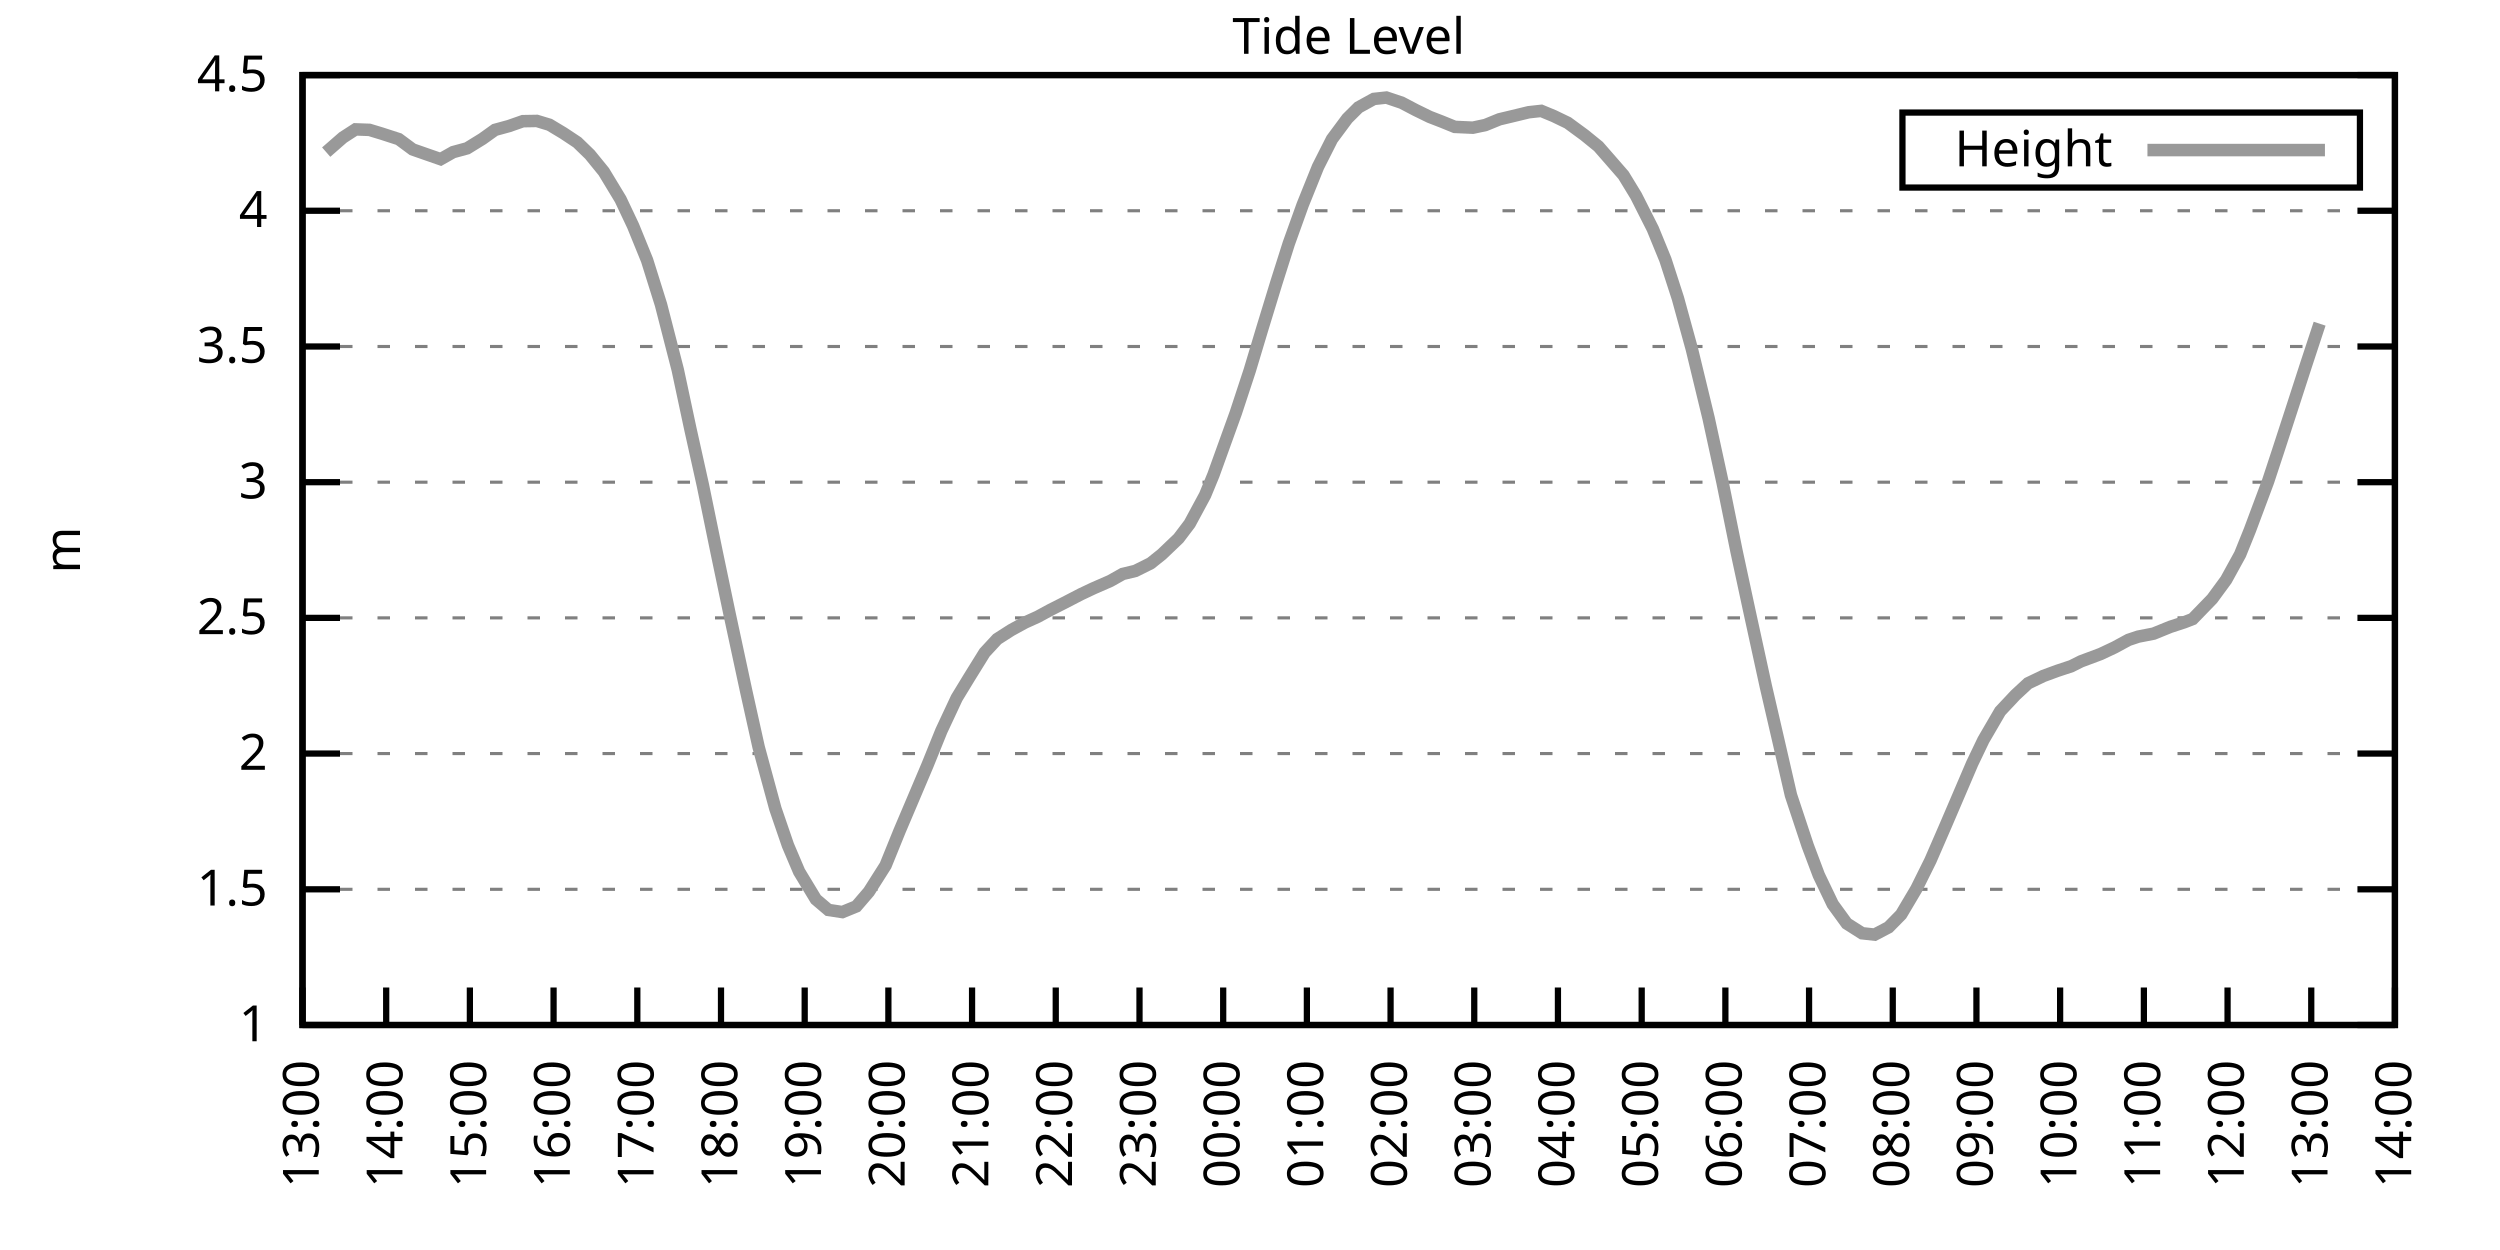
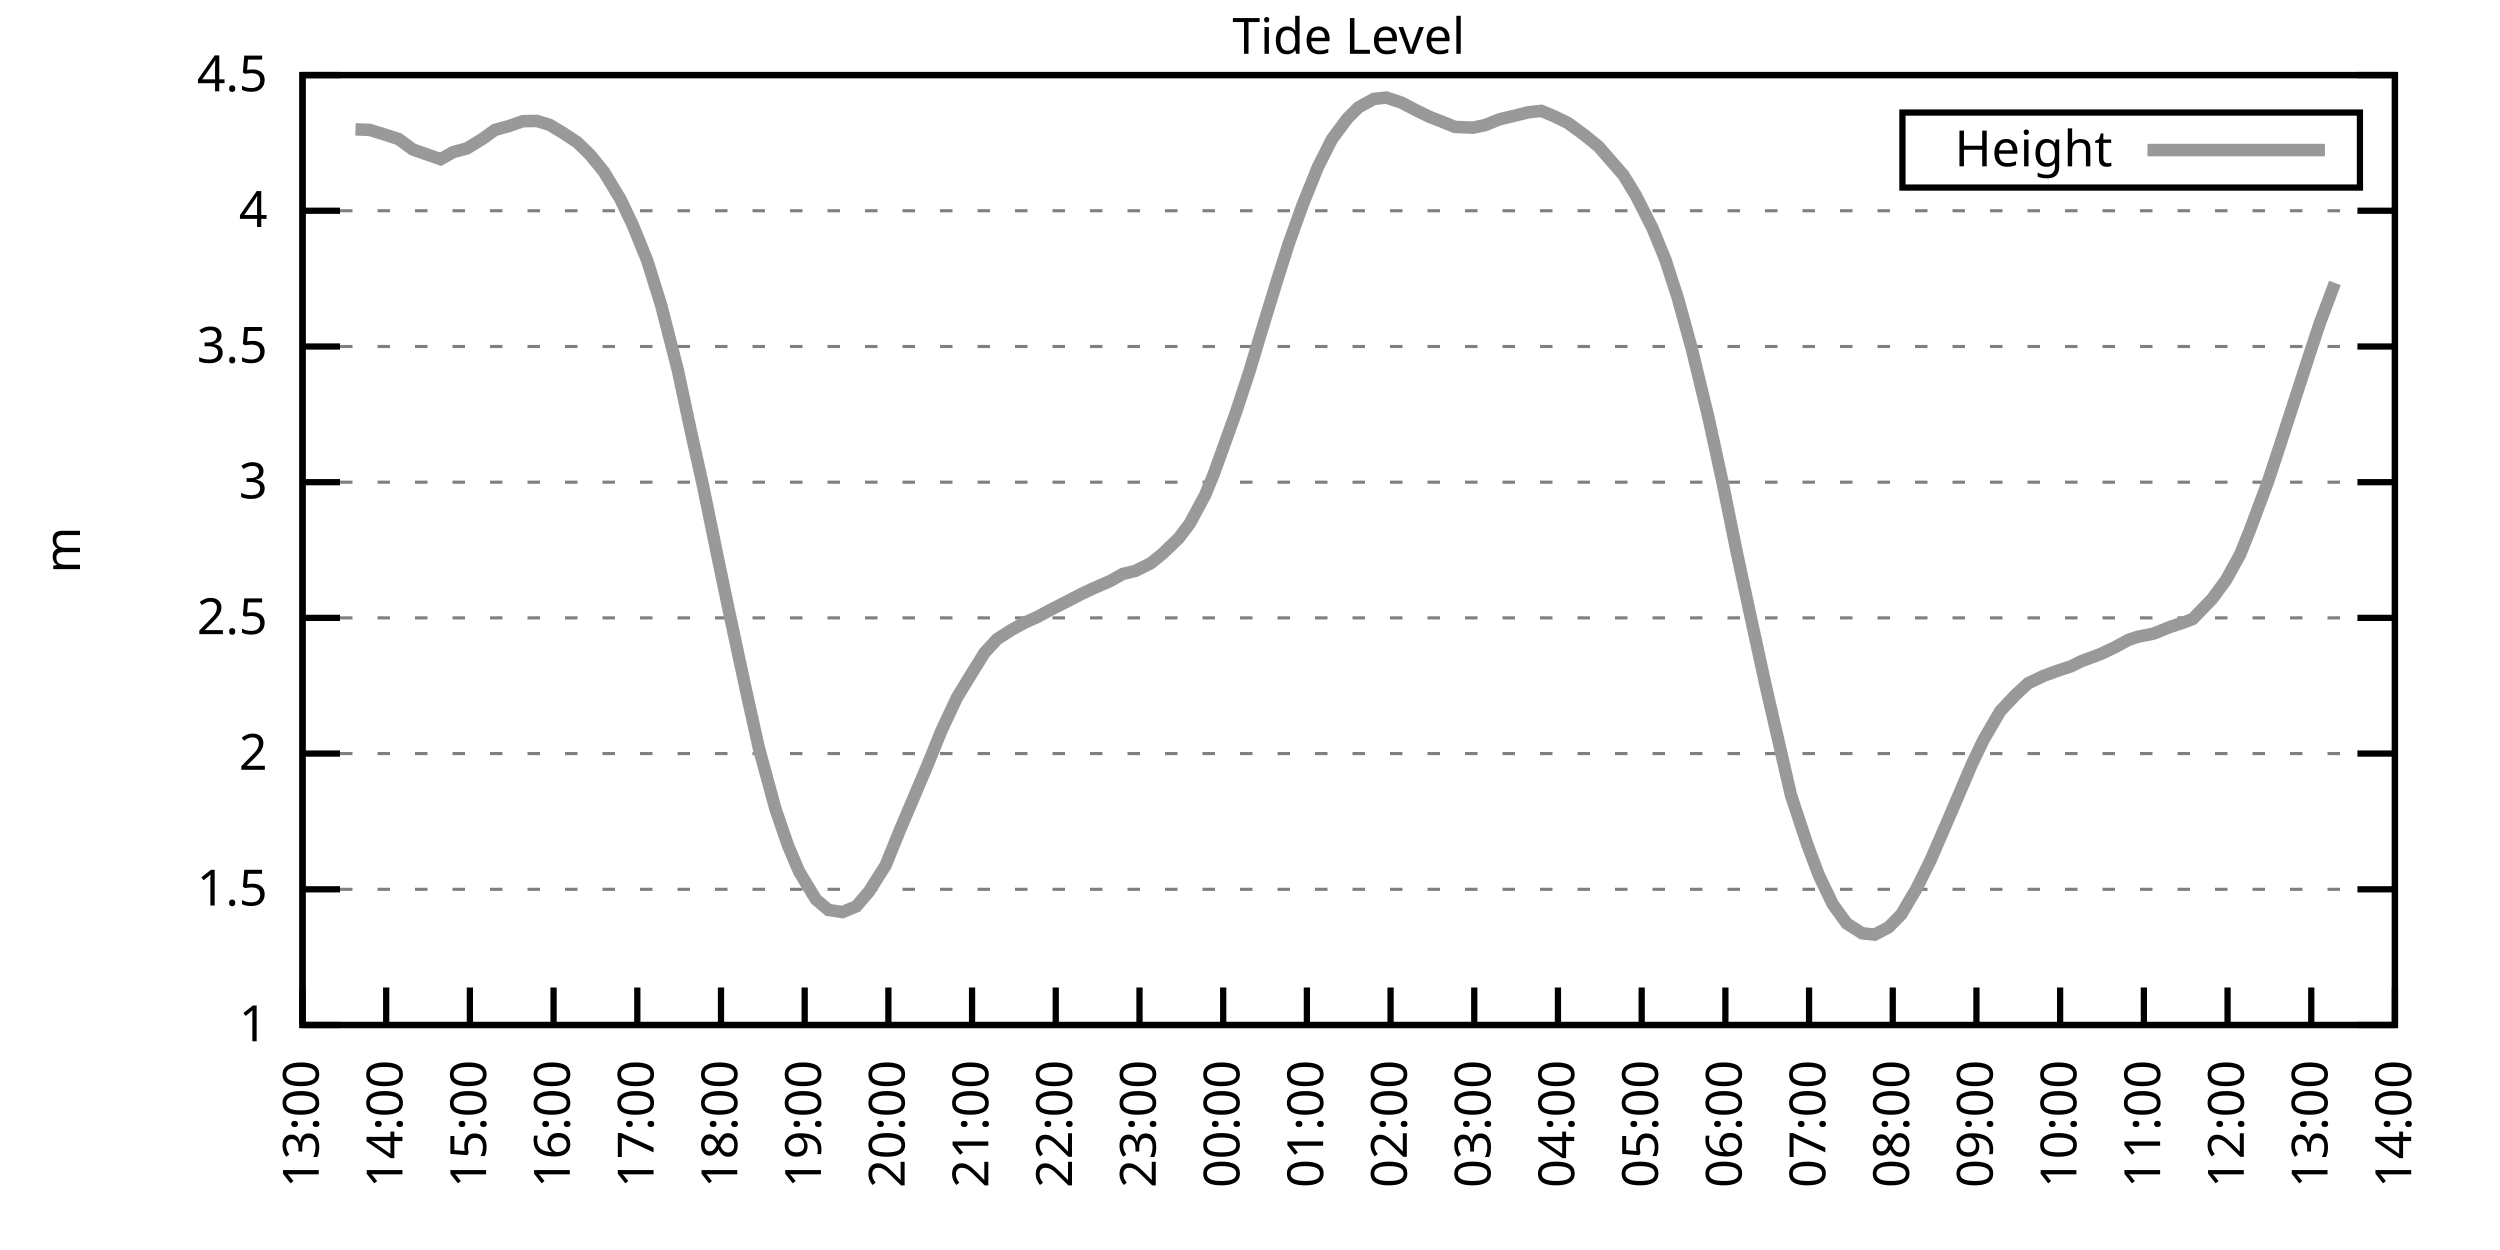
<svg xmlns="http://www.w3.org/2000/svg" xmlns:xlink="http://www.w3.org/1999/xlink" width="400" height="200" viewBox="0 0 400 200">
  <g id="gnuplot_canvas">
    <rect x="0" y="0" width="400" height="200" fill="none" />
    <defs>
      <circle id="gpDot" r="0.5" stroke-width="0.5" stroke="currentColor" />
      <path id="gpPt0" stroke-width="0.333" stroke="currentColor" d="M-1,0 h2 M0,-1 v2" />
      <path id="gpPt1" stroke-width="0.333" stroke="currentColor" d="M-1,-1 L1,1 M1,-1 L-1,1" />
      <path id="gpPt2" stroke-width="0.333" stroke="currentColor" d="M-1,0 L1,0 M0,-1 L0,1 M-1,-1 L1,1 M-1,1 L1,-1" />
      <rect id="gpPt3" stroke-width="0.333" stroke="currentColor" x="-1" y="-1" width="2" height="2" />
      <rect id="gpPt4" stroke-width="0.333" stroke="currentColor" fill="currentColor" x="-1" y="-1" width="2" height="2" />
      <circle id="gpPt5" stroke-width="0.333" stroke="currentColor" cx="0" cy="0" r="1" />
      <use xlink:href="#gpPt5" id="gpPt6" fill="currentColor" stroke="none" />
      <path id="gpPt7" stroke-width="0.333" stroke="currentColor" d="M0,-1.33 L-1.33,0.67 L1.33,0.67 z" />
      <use xlink:href="#gpPt7" id="gpPt8" fill="currentColor" stroke="none" />
      <use xlink:href="#gpPt7" id="gpPt9" stroke="currentColor" transform="rotate(180)" />
      <use xlink:href="#gpPt9" id="gpPt10" fill="currentColor" stroke="none" />
      <use xlink:href="#gpPt3" id="gpPt11" stroke="currentColor" transform="rotate(45)" />
      <use xlink:href="#gpPt11" id="gpPt12" fill="currentColor" stroke="none" />
      <path id="gpPt13" stroke-width="0.333" stroke="currentColor" d="M0,1.330 L1.265,0.411 L0.782,-1.067 L-0.782,-1.076 L-1.265,0.411 z" />
      <use xlink:href="#gpPt13" id="gpPt14" fill="currentColor" stroke="none" />
      <filter id="textbox" filterUnits="objectBoundingBox" x="0" y="0" height="1" width="1">
        <feFlood flood-color="white" flood-opacity="1" result="bgnd" />
        <feComposite in="SourceGraphic" in2="bgnd" operator="atop" />
      </filter>
      <filter id="greybox" filterUnits="objectBoundingBox" x="0" y="0" height="1" width="1">
        <feFlood flood-color="lightgrey" flood-opacity="1" result="grey" />
        <feComposite in="SourceGraphic" in2="grey" operator="atop" />
      </filter>
    </defs>
    <g fill="none" color="white" stroke="currentColor" stroke-width="1.00" stroke-linecap="butt" stroke-linejoin="miter">
</g>
    <g fill="none" color="black" stroke="currentColor" stroke-width="1.00" stroke-linecap="butt" stroke-linejoin="miter">
      <g stroke="none" shape-rendering="crispEdges">
        <polygon fill="rgb(255, 255, 255)" points="48.40,164.00 383.18,164.00 383.18,12.02 48.40,12.02 " />
      </g>
    </g>
    <g fill="none" color="black" stroke="currentColor" stroke-width="1.00" stroke-linecap="butt" stroke-linejoin="miter">
</g>
    <g fill="none" color="black" stroke="black" stroke-width="0.50" stroke-linecap="butt" stroke-linejoin="miter">
</g>
    <g fill="none" color="gray" stroke="currentColor" stroke-width="0.50" stroke-linecap="butt" stroke-linejoin="miter">
      <path stroke="gray" stroke-dasharray="2,4" class="gridline" d="M48.40,164.00 L383.19,164.00  " />
    </g>
    <g fill="none" color="gray" stroke="gray" stroke-width="1.00" stroke-linecap="butt" stroke-linejoin="miter">
</g>
    <g fill="none" color="black" stroke="currentColor" stroke-width="1.00" stroke-linecap="butt" stroke-linejoin="miter">
      <path stroke="black" d="M48.40,164.00 L54.40,164.00 M383.19,164.00 L377.19,164.00  " />
      <g transform="translate(42.80,166.60)" stroke="none" fill="black" font-family="Sans" font-size="8.00" text-anchor="end">
        <text>
          <tspan font-family="Sans"> 1</tspan>
        </text>
      </g>
    </g>
    <g fill="none" color="black" stroke="currentColor" stroke-width="1.00" stroke-linecap="butt" stroke-linejoin="miter">
</g>
    <g fill="none" color="black" stroke="black" stroke-width="0.50" stroke-linecap="butt" stroke-linejoin="miter">
</g>
    <g fill="none" color="gray" stroke="currentColor" stroke-width="0.50" stroke-linecap="butt" stroke-linejoin="miter">
      <path stroke="gray" stroke-dasharray="2,4" class="gridline" d="M48.40,142.29 L383.19,142.29  " />
    </g>
    <g fill="none" color="gray" stroke="gray" stroke-width="1.00" stroke-linecap="butt" stroke-linejoin="miter">
</g>
    <g fill="none" color="black" stroke="currentColor" stroke-width="1.00" stroke-linecap="butt" stroke-linejoin="miter">
      <path stroke="black" d="M48.40,142.29 L54.40,142.29 M383.19,142.29 L377.19,142.29  " />
      <g transform="translate(42.80,144.89)" stroke="none" fill="black" font-family="Sans" font-size="8.00" text-anchor="end">
        <text>
          <tspan font-family="Sans"> 1.5</tspan>
        </text>
      </g>
    </g>
    <g fill="none" color="black" stroke="currentColor" stroke-width="1.00" stroke-linecap="butt" stroke-linejoin="miter">
</g>
    <g fill="none" color="black" stroke="black" stroke-width="0.50" stroke-linecap="butt" stroke-linejoin="miter">
</g>
    <g fill="none" color="gray" stroke="currentColor" stroke-width="0.50" stroke-linecap="butt" stroke-linejoin="miter">
      <path stroke="gray" stroke-dasharray="2,4" class="gridline" d="M48.40,120.57 L383.19,120.57  " />
    </g>
    <g fill="none" color="gray" stroke="gray" stroke-width="1.00" stroke-linecap="butt" stroke-linejoin="miter">
</g>
    <g fill="none" color="black" stroke="currentColor" stroke-width="1.00" stroke-linecap="butt" stroke-linejoin="miter">
      <path stroke="black" d="M48.40,120.57 L54.40,120.57 M383.19,120.57 L377.19,120.57  " />
      <g transform="translate(42.80,123.17)" stroke="none" fill="black" font-family="Sans" font-size="8.00" text-anchor="end">
        <text>
          <tspan font-family="Sans"> 2</tspan>
        </text>
      </g>
    </g>
    <g fill="none" color="black" stroke="currentColor" stroke-width="1.00" stroke-linecap="butt" stroke-linejoin="miter">
</g>
    <g fill="none" color="black" stroke="black" stroke-width="0.50" stroke-linecap="butt" stroke-linejoin="miter">
</g>
    <g fill="none" color="gray" stroke="currentColor" stroke-width="0.50" stroke-linecap="butt" stroke-linejoin="miter">
      <path stroke="gray" stroke-dasharray="2,4" class="gridline" d="M48.40,98.86 L383.19,98.86  " />
    </g>
    <g fill="none" color="gray" stroke="gray" stroke-width="1.00" stroke-linecap="butt" stroke-linejoin="miter">
</g>
    <g fill="none" color="black" stroke="currentColor" stroke-width="1.00" stroke-linecap="butt" stroke-linejoin="miter">
      <path stroke="black" d="M48.40,98.86 L54.40,98.86 M383.19,98.86 L377.19,98.86  " />
      <g transform="translate(42.80,101.46)" stroke="none" fill="black" font-family="Sans" font-size="8.00" text-anchor="end">
        <text>
          <tspan font-family="Sans"> 2.5</tspan>
        </text>
      </g>
    </g>
    <g fill="none" color="black" stroke="currentColor" stroke-width="1.00" stroke-linecap="butt" stroke-linejoin="miter">
</g>
    <g fill="none" color="black" stroke="black" stroke-width="0.50" stroke-linecap="butt" stroke-linejoin="miter">
</g>
    <g fill="none" color="gray" stroke="currentColor" stroke-width="0.50" stroke-linecap="butt" stroke-linejoin="miter">
      <path stroke="gray" stroke-dasharray="2,4" class="gridline" d="M48.40,77.15 L383.19,77.15  " />
    </g>
    <g fill="none" color="gray" stroke="gray" stroke-width="1.00" stroke-linecap="butt" stroke-linejoin="miter">
</g>
    <g fill="none" color="black" stroke="currentColor" stroke-width="1.00" stroke-linecap="butt" stroke-linejoin="miter">
      <path stroke="black" d="M48.40,77.15 L54.40,77.15 M383.19,77.15 L377.19,77.15  " />
      <g transform="translate(42.80,79.75)" stroke="none" fill="black" font-family="Sans" font-size="8.00" text-anchor="end">
        <text>
          <tspan font-family="Sans"> 3</tspan>
        </text>
      </g>
    </g>
    <g fill="none" color="black" stroke="currentColor" stroke-width="1.00" stroke-linecap="butt" stroke-linejoin="miter">
</g>
    <g fill="none" color="black" stroke="black" stroke-width="0.50" stroke-linecap="butt" stroke-linejoin="miter">
</g>
    <g fill="none" color="gray" stroke="currentColor" stroke-width="0.50" stroke-linecap="butt" stroke-linejoin="miter">
      <path stroke="gray" stroke-dasharray="2,4" class="gridline" d="M48.40,55.44 L383.19,55.44  " />
    </g>
    <g fill="none" color="gray" stroke="gray" stroke-width="1.00" stroke-linecap="butt" stroke-linejoin="miter">
</g>
    <g fill="none" color="black" stroke="currentColor" stroke-width="1.00" stroke-linecap="butt" stroke-linejoin="miter">
      <path stroke="black" d="M48.40,55.44 L54.40,55.44 M383.19,55.44 L377.19,55.44  " />
      <g transform="translate(42.80,58.04)" stroke="none" fill="black" font-family="Sans" font-size="8.00" text-anchor="end">
        <text>
          <tspan font-family="Sans"> 3.5</tspan>
        </text>
      </g>
    </g>
    <g fill="none" color="black" stroke="currentColor" stroke-width="1.00" stroke-linecap="butt" stroke-linejoin="miter">
</g>
    <g fill="none" color="black" stroke="black" stroke-width="0.50" stroke-linecap="butt" stroke-linejoin="miter">
</g>
    <g fill="none" color="gray" stroke="currentColor" stroke-width="0.50" stroke-linecap="butt" stroke-linejoin="miter">
      <path stroke="gray" stroke-dasharray="2,4" class="gridline" d="M48.40,33.72 L383.19,33.72  " />
    </g>
    <g fill="none" color="gray" stroke="gray" stroke-width="1.00" stroke-linecap="butt" stroke-linejoin="miter">
</g>
    <g fill="none" color="black" stroke="currentColor" stroke-width="1.00" stroke-linecap="butt" stroke-linejoin="miter">
      <path stroke="black" d="M48.40,33.72 L54.40,33.72 M383.19,33.72 L377.19,33.72  " />
      <g transform="translate(42.80,36.32)" stroke="none" fill="black" font-family="Sans" font-size="8.00" text-anchor="end">
        <text>
          <tspan font-family="Sans"> 4</tspan>
        </text>
      </g>
    </g>
    <g fill="none" color="black" stroke="currentColor" stroke-width="1.00" stroke-linecap="butt" stroke-linejoin="miter">
</g>
    <g fill="none" color="black" stroke="black" stroke-width="0.50" stroke-linecap="butt" stroke-linejoin="miter">
</g>
    <g fill="none" color="gray" stroke="currentColor" stroke-width="0.50" stroke-linecap="butt" stroke-linejoin="miter">
      <path stroke="gray" stroke-dasharray="2,4" class="gridline" d="M48.40,12.01 L383.19,12.01  " />
    </g>
    <g fill="none" color="gray" stroke="gray" stroke-width="1.00" stroke-linecap="butt" stroke-linejoin="miter">
</g>
    <g fill="none" color="black" stroke="currentColor" stroke-width="1.00" stroke-linecap="butt" stroke-linejoin="miter">
      <path stroke="black" d="M48.40,12.01 L54.40,12.01 M383.19,12.01 L377.19,12.01  " />
      <g transform="translate(42.80,14.61)" stroke="none" fill="black" font-family="Sans" font-size="8.00" text-anchor="end">
        <text>
          <tspan font-family="Sans"> 4.5</tspan>
        </text>
      </g>
    </g>
    <g fill="none" color="black" stroke="currentColor" stroke-width="1.00" stroke-linecap="butt" stroke-linejoin="miter">
      <path stroke="black" d="M48.40,164.00 L48.40,158.00  " />
      <g transform="translate(51.00,169.60) rotate(270.00)" stroke="none" fill="black" font-family="Sans" font-size="8.00" text-anchor="end">
        <text>
          <tspan font-family="Sans">13:00</tspan>
        </text>
      </g>
    </g>
    <g fill="none" color="black" stroke="currentColor" stroke-width="1.00" stroke-linecap="butt" stroke-linejoin="miter">
      <path stroke="black" d="M61.79,164.00 L61.79,158.00  " />
      <g transform="translate(64.39,169.60) rotate(270.00)" stroke="none" fill="black" font-family="Sans" font-size="8.00" text-anchor="end">
        <text>
          <tspan font-family="Sans">14:00</tspan>
        </text>
      </g>
    </g>
    <g fill="none" color="black" stroke="currentColor" stroke-width="1.00" stroke-linecap="butt" stroke-linejoin="miter">
      <path stroke="black" d="M75.18,164.00 L75.18,158.00  " />
      <g transform="translate(77.78,169.60) rotate(270.00)" stroke="none" fill="black" font-family="Sans" font-size="8.00" text-anchor="end">
        <text>
          <tspan font-family="Sans">15:00</tspan>
        </text>
      </g>
    </g>
    <g fill="none" color="black" stroke="currentColor" stroke-width="1.00" stroke-linecap="butt" stroke-linejoin="miter">
      <path stroke="black" d="M88.57,164.00 L88.57,158.00  " />
      <g transform="translate(91.17,169.60) rotate(270.00)" stroke="none" fill="black" font-family="Sans" font-size="8.00" text-anchor="end">
        <text>
          <tspan font-family="Sans">16:00</tspan>
        </text>
      </g>
    </g>
    <g fill="none" color="black" stroke="currentColor" stroke-width="1.00" stroke-linecap="butt" stroke-linejoin="miter">
      <path stroke="black" d="M101.97,164.00 L101.97,158.00  " />
      <g transform="translate(104.57,169.60) rotate(270.00)" stroke="none" fill="black" font-family="Sans" font-size="8.00" text-anchor="end">
        <text>
          <tspan font-family="Sans">17:00</tspan>
        </text>
      </g>
    </g>
    <g fill="none" color="black" stroke="currentColor" stroke-width="1.00" stroke-linecap="butt" stroke-linejoin="miter">
      <path stroke="black" d="M115.36,164.00 L115.36,158.00  " />
      <g transform="translate(117.96,169.60) rotate(270.00)" stroke="none" fill="black" font-family="Sans" font-size="8.00" text-anchor="end">
        <text>
          <tspan font-family="Sans">18:00</tspan>
        </text>
      </g>
    </g>
    <g fill="none" color="black" stroke="currentColor" stroke-width="1.00" stroke-linecap="butt" stroke-linejoin="miter">
      <path stroke="black" d="M128.75,164.00 L128.75,158.00  " />
      <g transform="translate(131.35,169.60) rotate(270.00)" stroke="none" fill="black" font-family="Sans" font-size="8.00" text-anchor="end">
        <text>
          <tspan font-family="Sans">19:00</tspan>
        </text>
      </g>
    </g>
    <g fill="none" color="black" stroke="currentColor" stroke-width="1.00" stroke-linecap="butt" stroke-linejoin="miter">
      <path stroke="black" d="M142.14,164.00 L142.14,158.00  " />
      <g transform="translate(144.74,169.60) rotate(270.00)" stroke="none" fill="black" font-family="Sans" font-size="8.00" text-anchor="end">
        <text>
          <tspan font-family="Sans">20:00</tspan>
        </text>
      </g>
    </g>
    <g fill="none" color="black" stroke="currentColor" stroke-width="1.00" stroke-linecap="butt" stroke-linejoin="miter">
      <path stroke="black" d="M155.53,164.00 L155.53,158.00  " />
      <g transform="translate(158.13,169.60) rotate(270.00)" stroke="none" fill="black" font-family="Sans" font-size="8.00" text-anchor="end">
        <text>
          <tspan font-family="Sans">21:00</tspan>
        </text>
      </g>
    </g>
    <g fill="none" color="black" stroke="currentColor" stroke-width="1.00" stroke-linecap="butt" stroke-linejoin="miter">
      <path stroke="black" d="M168.92,164.00 L168.92,158.00  " />
      <g transform="translate(171.52,169.60) rotate(270.00)" stroke="none" fill="black" font-family="Sans" font-size="8.00" text-anchor="end">
        <text>
          <tspan font-family="Sans">22:00</tspan>
        </text>
      </g>
    </g>
    <g fill="none" color="black" stroke="currentColor" stroke-width="1.00" stroke-linecap="butt" stroke-linejoin="miter">
      <path stroke="black" d="M182.32,164.00 L182.32,158.00  " />
      <g transform="translate(184.92,169.60) rotate(270.00)" stroke="none" fill="black" font-family="Sans" font-size="8.00" text-anchor="end">
        <text>
          <tspan font-family="Sans">23:00</tspan>
        </text>
      </g>
    </g>
    <g fill="none" color="black" stroke="currentColor" stroke-width="1.00" stroke-linecap="butt" stroke-linejoin="miter">
      <path stroke="black" d="M195.71,164.00 L195.71,158.00  " />
      <g transform="translate(198.31,169.60) rotate(270.00)" stroke="none" fill="black" font-family="Sans" font-size="8.00" text-anchor="end">
        <text>
          <tspan font-family="Sans">00:00</tspan>
        </text>
      </g>
    </g>
    <g fill="none" color="black" stroke="currentColor" stroke-width="1.00" stroke-linecap="butt" stroke-linejoin="miter">
      <path stroke="black" d="M209.10,164.00 L209.10,158.00  " />
      <g transform="translate(211.70,169.60) rotate(270.00)" stroke="none" fill="black" font-family="Sans" font-size="8.00" text-anchor="end">
        <text>
          <tspan font-family="Sans">01:00</tspan>
        </text>
      </g>
    </g>
    <g fill="none" color="black" stroke="currentColor" stroke-width="1.00" stroke-linecap="butt" stroke-linejoin="miter">
      <path stroke="black" d="M222.49,164.00 L222.49,158.00  " />
      <g transform="translate(225.09,169.60) rotate(270.00)" stroke="none" fill="black" font-family="Sans" font-size="8.00" text-anchor="end">
        <text>
          <tspan font-family="Sans">02:00</tspan>
        </text>
      </g>
    </g>
    <g fill="none" color="black" stroke="currentColor" stroke-width="1.00" stroke-linecap="butt" stroke-linejoin="miter">
      <path stroke="black" d="M235.88,164.00 L235.88,158.00  " />
      <g transform="translate(238.48,169.60) rotate(270.00)" stroke="none" fill="black" font-family="Sans" font-size="8.00" text-anchor="end">
        <text>
          <tspan font-family="Sans">03:00</tspan>
        </text>
      </g>
    </g>
    <g fill="none" color="black" stroke="currentColor" stroke-width="1.00" stroke-linecap="butt" stroke-linejoin="miter">
      <path stroke="black" d="M249.27,164.00 L249.27,158.00  " />
      <g transform="translate(251.87,169.60) rotate(270.00)" stroke="none" fill="black" font-family="Sans" font-size="8.00" text-anchor="end">
        <text>
          <tspan font-family="Sans">04:00</tspan>
        </text>
      </g>
    </g>
    <g fill="none" color="black" stroke="currentColor" stroke-width="1.00" stroke-linecap="butt" stroke-linejoin="miter">
      <path stroke="black" d="M262.67,164.00 L262.67,158.00  " />
      <g transform="translate(265.27,169.60) rotate(270.00)" stroke="none" fill="black" font-family="Sans" font-size="8.00" text-anchor="end">
        <text>
          <tspan font-family="Sans">05:00</tspan>
        </text>
      </g>
    </g>
    <g fill="none" color="black" stroke="currentColor" stroke-width="1.00" stroke-linecap="butt" stroke-linejoin="miter">
      <path stroke="black" d="M276.06,164.00 L276.06,158.00  " />
      <g transform="translate(278.66,169.60) rotate(270.00)" stroke="none" fill="black" font-family="Sans" font-size="8.00" text-anchor="end">
        <text>
          <tspan font-family="Sans">06:00</tspan>
        </text>
      </g>
    </g>
    <g fill="none" color="black" stroke="currentColor" stroke-width="1.00" stroke-linecap="butt" stroke-linejoin="miter">
      <path stroke="black" d="M289.45,164.00 L289.45,158.00  " />
      <g transform="translate(292.05,169.60) rotate(270.00)" stroke="none" fill="black" font-family="Sans" font-size="8.00" text-anchor="end">
        <text>
          <tspan font-family="Sans">07:00</tspan>
        </text>
      </g>
    </g>
    <g fill="none" color="black" stroke="currentColor" stroke-width="1.00" stroke-linecap="butt" stroke-linejoin="miter">
      <path stroke="black" d="M302.84,164.00 L302.84,158.00  " />
      <g transform="translate(305.44,169.60) rotate(270.00)" stroke="none" fill="black" font-family="Sans" font-size="8.00" text-anchor="end">
        <text>
          <tspan font-family="Sans">08:00</tspan>
        </text>
      </g>
    </g>
    <g fill="none" color="black" stroke="currentColor" stroke-width="1.00" stroke-linecap="butt" stroke-linejoin="miter">
      <path stroke="black" d="M316.23,164.00 L316.23,158.00  " />
      <g transform="translate(318.83,169.60) rotate(270.00)" stroke="none" fill="black" font-family="Sans" font-size="8.00" text-anchor="end">
        <text>
          <tspan font-family="Sans">09:00</tspan>
        </text>
      </g>
    </g>
    <g fill="none" color="black" stroke="currentColor" stroke-width="1.00" stroke-linecap="butt" stroke-linejoin="miter">
      <path stroke="black" d="M329.62,164.00 L329.62,158.00  " />
      <g transform="translate(332.22,169.60) rotate(270.00)" stroke="none" fill="black" font-family="Sans" font-size="8.00" text-anchor="end">
        <text>
          <tspan font-family="Sans">10:00</tspan>
        </text>
      </g>
    </g>
    <g fill="none" color="black" stroke="currentColor" stroke-width="1.00" stroke-linecap="butt" stroke-linejoin="miter">
      <path stroke="black" d="M343.02,164.00 L343.02,158.00  " />
      <g transform="translate(345.62,169.60) rotate(270.00)" stroke="none" fill="black" font-family="Sans" font-size="8.00" text-anchor="end">
        <text>
          <tspan font-family="Sans">11:00</tspan>
        </text>
      </g>
    </g>
    <g fill="none" color="black" stroke="currentColor" stroke-width="1.00" stroke-linecap="butt" stroke-linejoin="miter">
      <path stroke="black" d="M356.41,164.00 L356.41,158.00  " />
      <g transform="translate(359.01,169.60) rotate(270.00)" stroke="none" fill="black" font-family="Sans" font-size="8.00" text-anchor="end">
        <text>
          <tspan font-family="Sans">12:00</tspan>
        </text>
      </g>
    </g>
    <g fill="none" color="black" stroke="currentColor" stroke-width="1.00" stroke-linecap="butt" stroke-linejoin="miter">
      <path stroke="black" d="M369.80,164.00 L369.80,158.00  " />
      <g transform="translate(372.40,169.60) rotate(270.00)" stroke="none" fill="black" font-family="Sans" font-size="8.00" text-anchor="end">
        <text>
          <tspan font-family="Sans">13:00</tspan>
        </text>
      </g>
    </g>
    <g fill="none" color="black" stroke="currentColor" stroke-width="1.00" stroke-linecap="butt" stroke-linejoin="miter">
      <path stroke="black" d="M383.19,164.00 L383.19,158.00  " />
      <g transform="translate(385.79,169.60) rotate(270.00)" stroke="none" fill="black" font-family="Sans" font-size="8.00" text-anchor="end">
        <text>
          <tspan font-family="Sans">14:00</tspan>
        </text>
      </g>
    </g>
    <g fill="none" color="black" stroke="currentColor" stroke-width="1.00" stroke-linecap="butt" stroke-linejoin="miter">
</g>
    <g fill="none" color="black" stroke="currentColor" stroke-width="1.00" stroke-linecap="butt" stroke-linejoin="miter">
      <path stroke="black" d="M48.40,12.01 L48.40,164.00 L383.19,164.00 L383.19,12.01 L48.40,12.01 Z  " />
    </g>
    <g fill="none" color="black" stroke="currentColor" stroke-width="1.00" stroke-linecap="butt" stroke-linejoin="miter">
</g>
    <g fill="none" color="black" stroke="currentColor" stroke-width="1.00" stroke-linecap="butt" stroke-linejoin="miter">
      <path stroke="black" d="M304.39,30.01 L304.39,18.01 L377.59,18.01 L377.59,30.01 L304.39,30.01 Z  " />
    </g>
    <g id="Tide_level_plot_1">
      <g fill="none" color="white" stroke="black" stroke-width="2.00" stroke-linecap="butt" stroke-linejoin="miter">
</g>
      <g fill="none" color="black" stroke="currentColor" stroke-width="2.00" stroke-linecap="butt" stroke-linejoin="miter">
        <g transform="translate(337.99,26.61)" stroke="none" fill="black" font-family="Sans" font-size="8.00" text-anchor="end">
          <text>
            <tspan font-family="Sans">Height</tspan>
          </text>
        </g>
      </g>
      <g fill="none" color="black" stroke="currentColor" stroke-width="2.00" stroke-linecap="butt" stroke-linejoin="miter">
-         <path stroke="rgb(153, 153, 153)" d="M343.59,24.01 L371.99,24.01 M52.19,24.34 L54.87,22.00 L56.88,20.70 L59.11,20.78 L61.12,21.39 L63.80,22.26   L66.03,23.91 L68.26,24.69 L70.50,25.47 L72.50,24.34 L74.74,23.73 L77.19,22.22 L79.20,20.78 L81.43,20.17   L83.66,19.39 L85.90,19.35 L87.91,19.96 L90.14,21.30 L92.37,22.78 L94.38,24.73 L96.61,27.47 L99.29,31.90   L101.30,36.15 L103.53,41.63 L105.76,48.75 L108.44,59.17 L110.45,68.59 L112.46,77.63 L114.69,88.48 L116.70,98.08   L119.38,110.54 L121.38,119.53 L124.06,129.39 L126.07,135.25 L127.86,139.46 L130.54,143.89 L132.54,145.59 L134.78,145.93   L137.01,145.02 L139.02,142.68 L141.69,138.47 L143.93,132.95 L146.16,127.70 L148.39,122.44 L150.62,116.93 L153.08,111.67   L155.09,108.37 L157.54,104.42 L159.55,102.25 L161.78,100.82 L164.01,99.60 L166.02,98.69 L168.03,97.60 L170.26,96.47   L172.94,95.08 L174.95,94.13 L177.63,92.96 L179.64,91.83 L181.65,91.35 L184.10,90.13 L185.89,88.70 L188.57,86.14   L190.35,83.79 L192.81,79.23 L194.15,75.98 L197.72,66.08 L199.95,59.30 L201.96,52.61 L204.19,45.32 L206.20,38.98   L208.43,32.77 L210.88,26.69 L213.12,22.26 L215.57,18.96 L217.36,17.18 L219.81,15.83 L221.82,15.61 L224.28,16.44   L226.51,17.61 L228.74,18.70 L230.75,19.48 L232.76,20.30 L235.66,20.43 L237.67,20.00 L239.90,19.09 L241.91,18.61   L244.59,17.96 L246.60,17.74 L248.60,18.57 L250.84,19.65 L253.51,21.61 L255.75,23.43 L257.76,25.73 L259.76,28.03   L261.77,31.33 L264.45,36.63 L266.46,41.54 L268.47,47.75 L270.70,55.87 L273.38,66.94 L275.61,77.19 L277.84,88.18   L279.85,97.52 L282.53,109.80 L284.54,118.49 L286.55,127.22 L289.23,135.30 L291.01,140.03 L293.24,144.68 L295.48,147.76   L297.93,149.32 L299.94,149.54 L302.17,148.37 L304.18,146.33 L306.63,142.20 L308.87,137.68 L311.32,132.04 L313.33,127.35   L315.56,122.14 L317.35,118.40 L320.03,113.80 L322.48,111.19 L324.49,109.33 L326.95,108.15 L329.18,107.33 L331.41,106.59   L332.97,105.81 L336.10,104.64 L338.33,103.59 L340.56,102.38 L342.12,101.86 L344.58,101.38 L347.26,100.29 L349.49,99.56   L350.83,99.04 L353.95,95.82 L356.18,92.78 L358.42,88.70 L359.98,84.83 L362.88,77.06 L364.44,72.33 L366.90,64.77   L368.91,58.56 L371.14,51.79  " />
+         <path stroke="rgb(153, 153, 153)" d="M343.59,24.01 L371.99,24.01 M56.88,20.70 L59.11,20.78 L61.12,21.39 L63.80,22.26 L66.03,23.91 L68.26,24.69   L70.50,25.47 L72.50,24.34 L74.74,23.73 L77.19,22.22 L79.20,20.78 L81.43,20.17 L83.66,19.39 L85.90,19.35   L87.91,19.96 L90.14,21.30 L92.37,22.78 L94.38,24.73 L96.61,27.47 L99.29,31.90 L101.30,36.15 L103.53,41.63   L105.76,48.75 L108.44,59.17 L110.45,68.59 L112.46,77.63 L114.69,88.48 L116.70,98.08 L119.38,110.54 L121.38,119.53   L124.06,129.39 L126.07,135.25 L127.86,139.46 L130.54,143.89 L132.54,145.59 L134.78,145.93 L137.01,145.02 L139.02,142.68   L141.69,138.47 L143.93,132.95 L146.16,127.70 L148.39,122.44 L150.62,116.93 L153.08,111.67 L155.09,108.37 L157.54,104.42   L159.55,102.25 L161.78,100.82 L164.01,99.60 L166.02,98.69 L168.03,97.60 L170.26,96.47 L172.94,95.08 L174.95,94.13   L177.63,92.96 L179.64,91.83 L181.65,91.35 L184.10,90.13 L185.89,88.70 L188.57,86.14 L190.35,83.79 L192.81,79.23   L194.15,75.98 L197.72,66.08 L199.95,59.30 L201.96,52.61 L204.19,45.32 L206.20,38.98 L208.43,32.77 L210.88,26.69   L213.12,22.26 L215.57,18.96 L217.36,17.18 L219.81,15.83 L221.82,15.61 L224.28,16.44 L226.51,17.61 L228.74,18.70   L230.75,19.48 L232.76,20.30 L235.66,20.43 L237.67,20.00 L239.90,19.09 L241.91,18.61 L244.59,17.96 L246.60,17.74   L248.60,18.57 L250.84,19.65 L253.51,21.61 L255.75,23.43 L257.76,25.73 L259.76,28.03 L261.77,31.33 L264.45,36.63   L266.46,41.54 L268.47,47.75 L270.70,55.87 L273.38,66.94 L275.61,77.19 L277.84,88.18 L279.85,97.52 L282.53,109.80   L284.54,118.49 L286.55,127.22 L289.23,135.30 L291.01,140.03 L293.24,144.68 L295.48,147.76 L297.93,149.32 L299.94,149.54   L302.17,148.37 L304.18,146.33 L306.63,142.20 L308.87,137.68 L311.32,132.04 L313.33,127.35 L315.56,122.14 L317.35,118.40   L320.03,113.80 L322.48,111.19 L324.49,109.33 L326.95,108.15 L329.18,107.33 L331.41,106.59 L332.97,105.81 L336.10,104.64   L338.33,103.59 L340.56,102.38 L342.12,101.86 L344.58,101.38 L347.26,100.29 L349.49,99.56 L350.83,99.04 L353.95,95.82   L356.18,92.78 L358.42,88.70 L359.98,84.83 L362.88,77.06 L364.44,72.33 L366.90,64.77 L368.91,58.56 L371.14,51.79   L373.59,45.27  " />
      </g>
    </g>
    <g fill="none" color="black" stroke="currentColor" stroke-width="2.00" stroke-linecap="butt" stroke-linejoin="miter">
</g>
    <g fill="none" color="black" stroke="black" stroke-width="1.00" stroke-linecap="butt" stroke-linejoin="miter">
</g>
    <g fill="none" color="black" stroke="currentColor" stroke-width="1.00" stroke-linecap="butt" stroke-linejoin="miter">
      <path stroke="black" d="M48.40,12.01 L48.40,164.00 L383.19,164.00 L383.19,12.01 L48.40,12.01 Z  " />
      <g transform="translate(12.80,88.01) rotate(270.00)" stroke="none" fill="black" font-family="Sans" font-size="8.00" text-anchor="middle">
        <text>
          <tspan font-family="Sans">m</tspan>
        </text>
      </g>
    </g>
    <g fill="none" color="black" stroke="currentColor" stroke-width="1.00" stroke-linecap="butt" stroke-linejoin="miter">
</g>
    <g fill="none" color="black" stroke="currentColor" stroke-width="1.00" stroke-linecap="butt" stroke-linejoin="miter">
      <g transform="translate(215.79,8.61)" stroke="none" fill="black" font-family="Sans" font-size="8.00" text-anchor="middle">
        <text>
          <tspan font-family="Sans">Tide Level</tspan>
        </text>
      </g>
    </g>
    <g fill="none" color="black" stroke="currentColor" stroke-width="1.00" stroke-linecap="butt" stroke-linejoin="miter">
</g>
  </g>
</svg>
